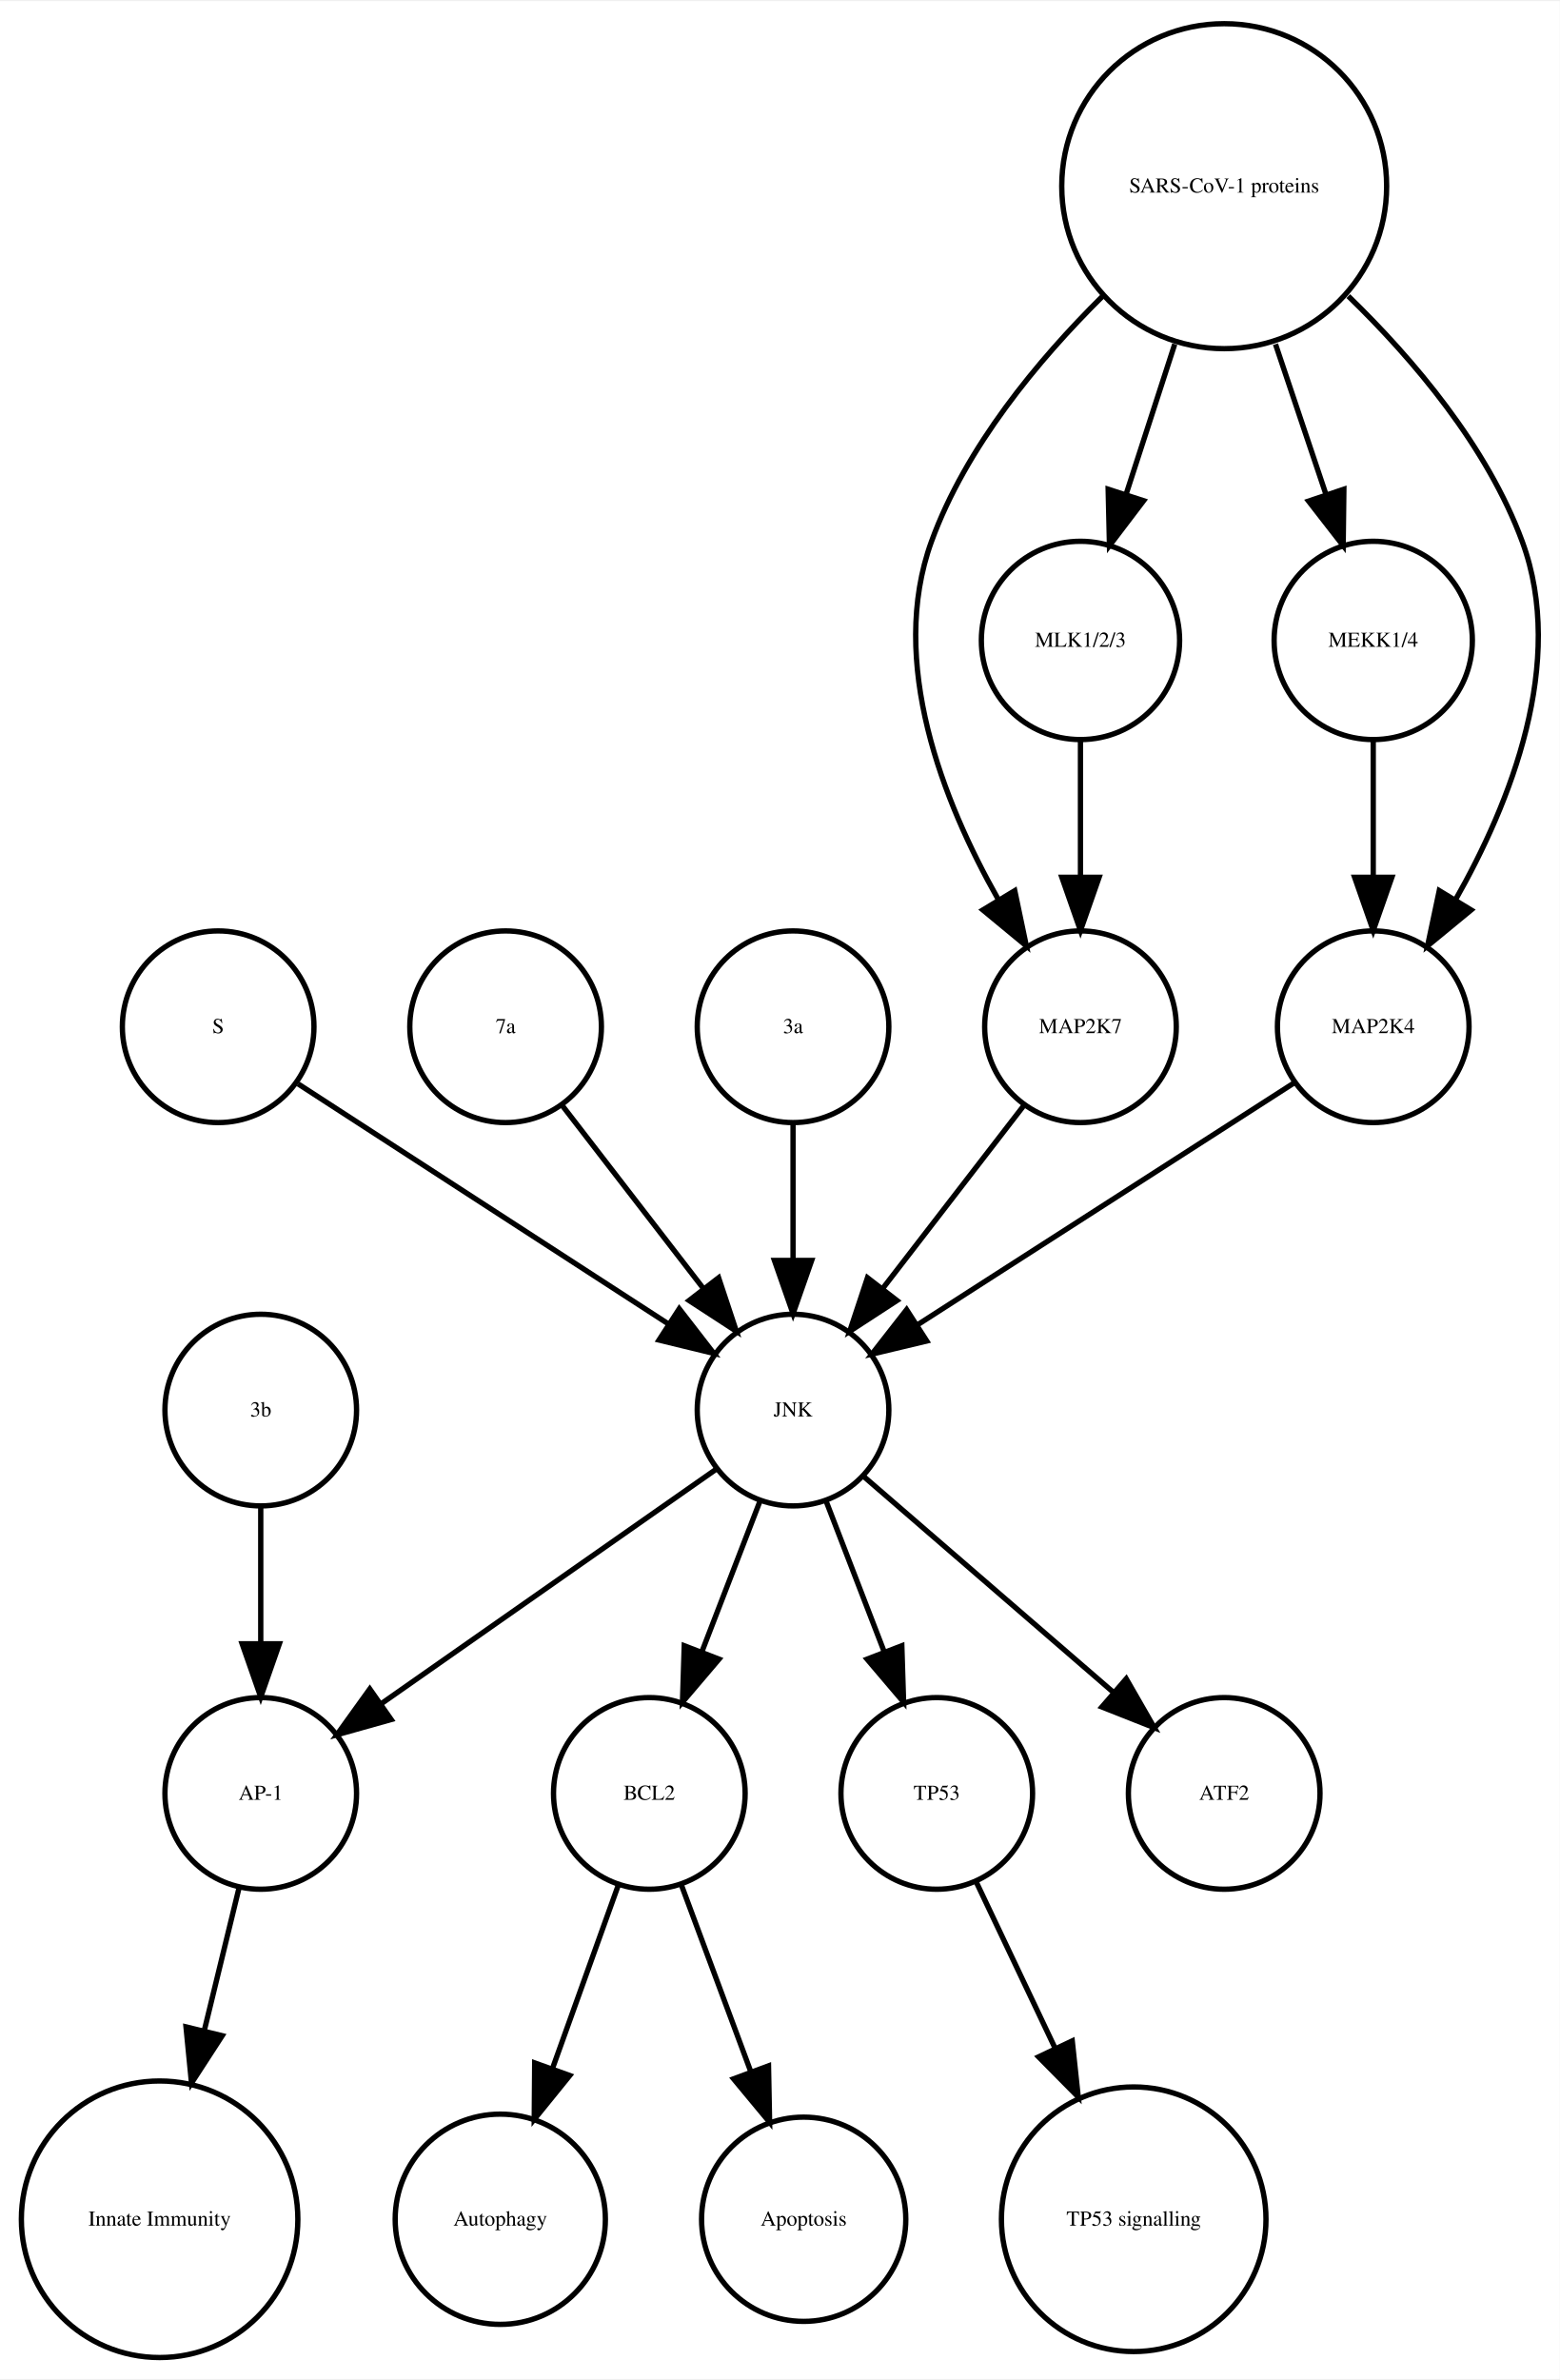
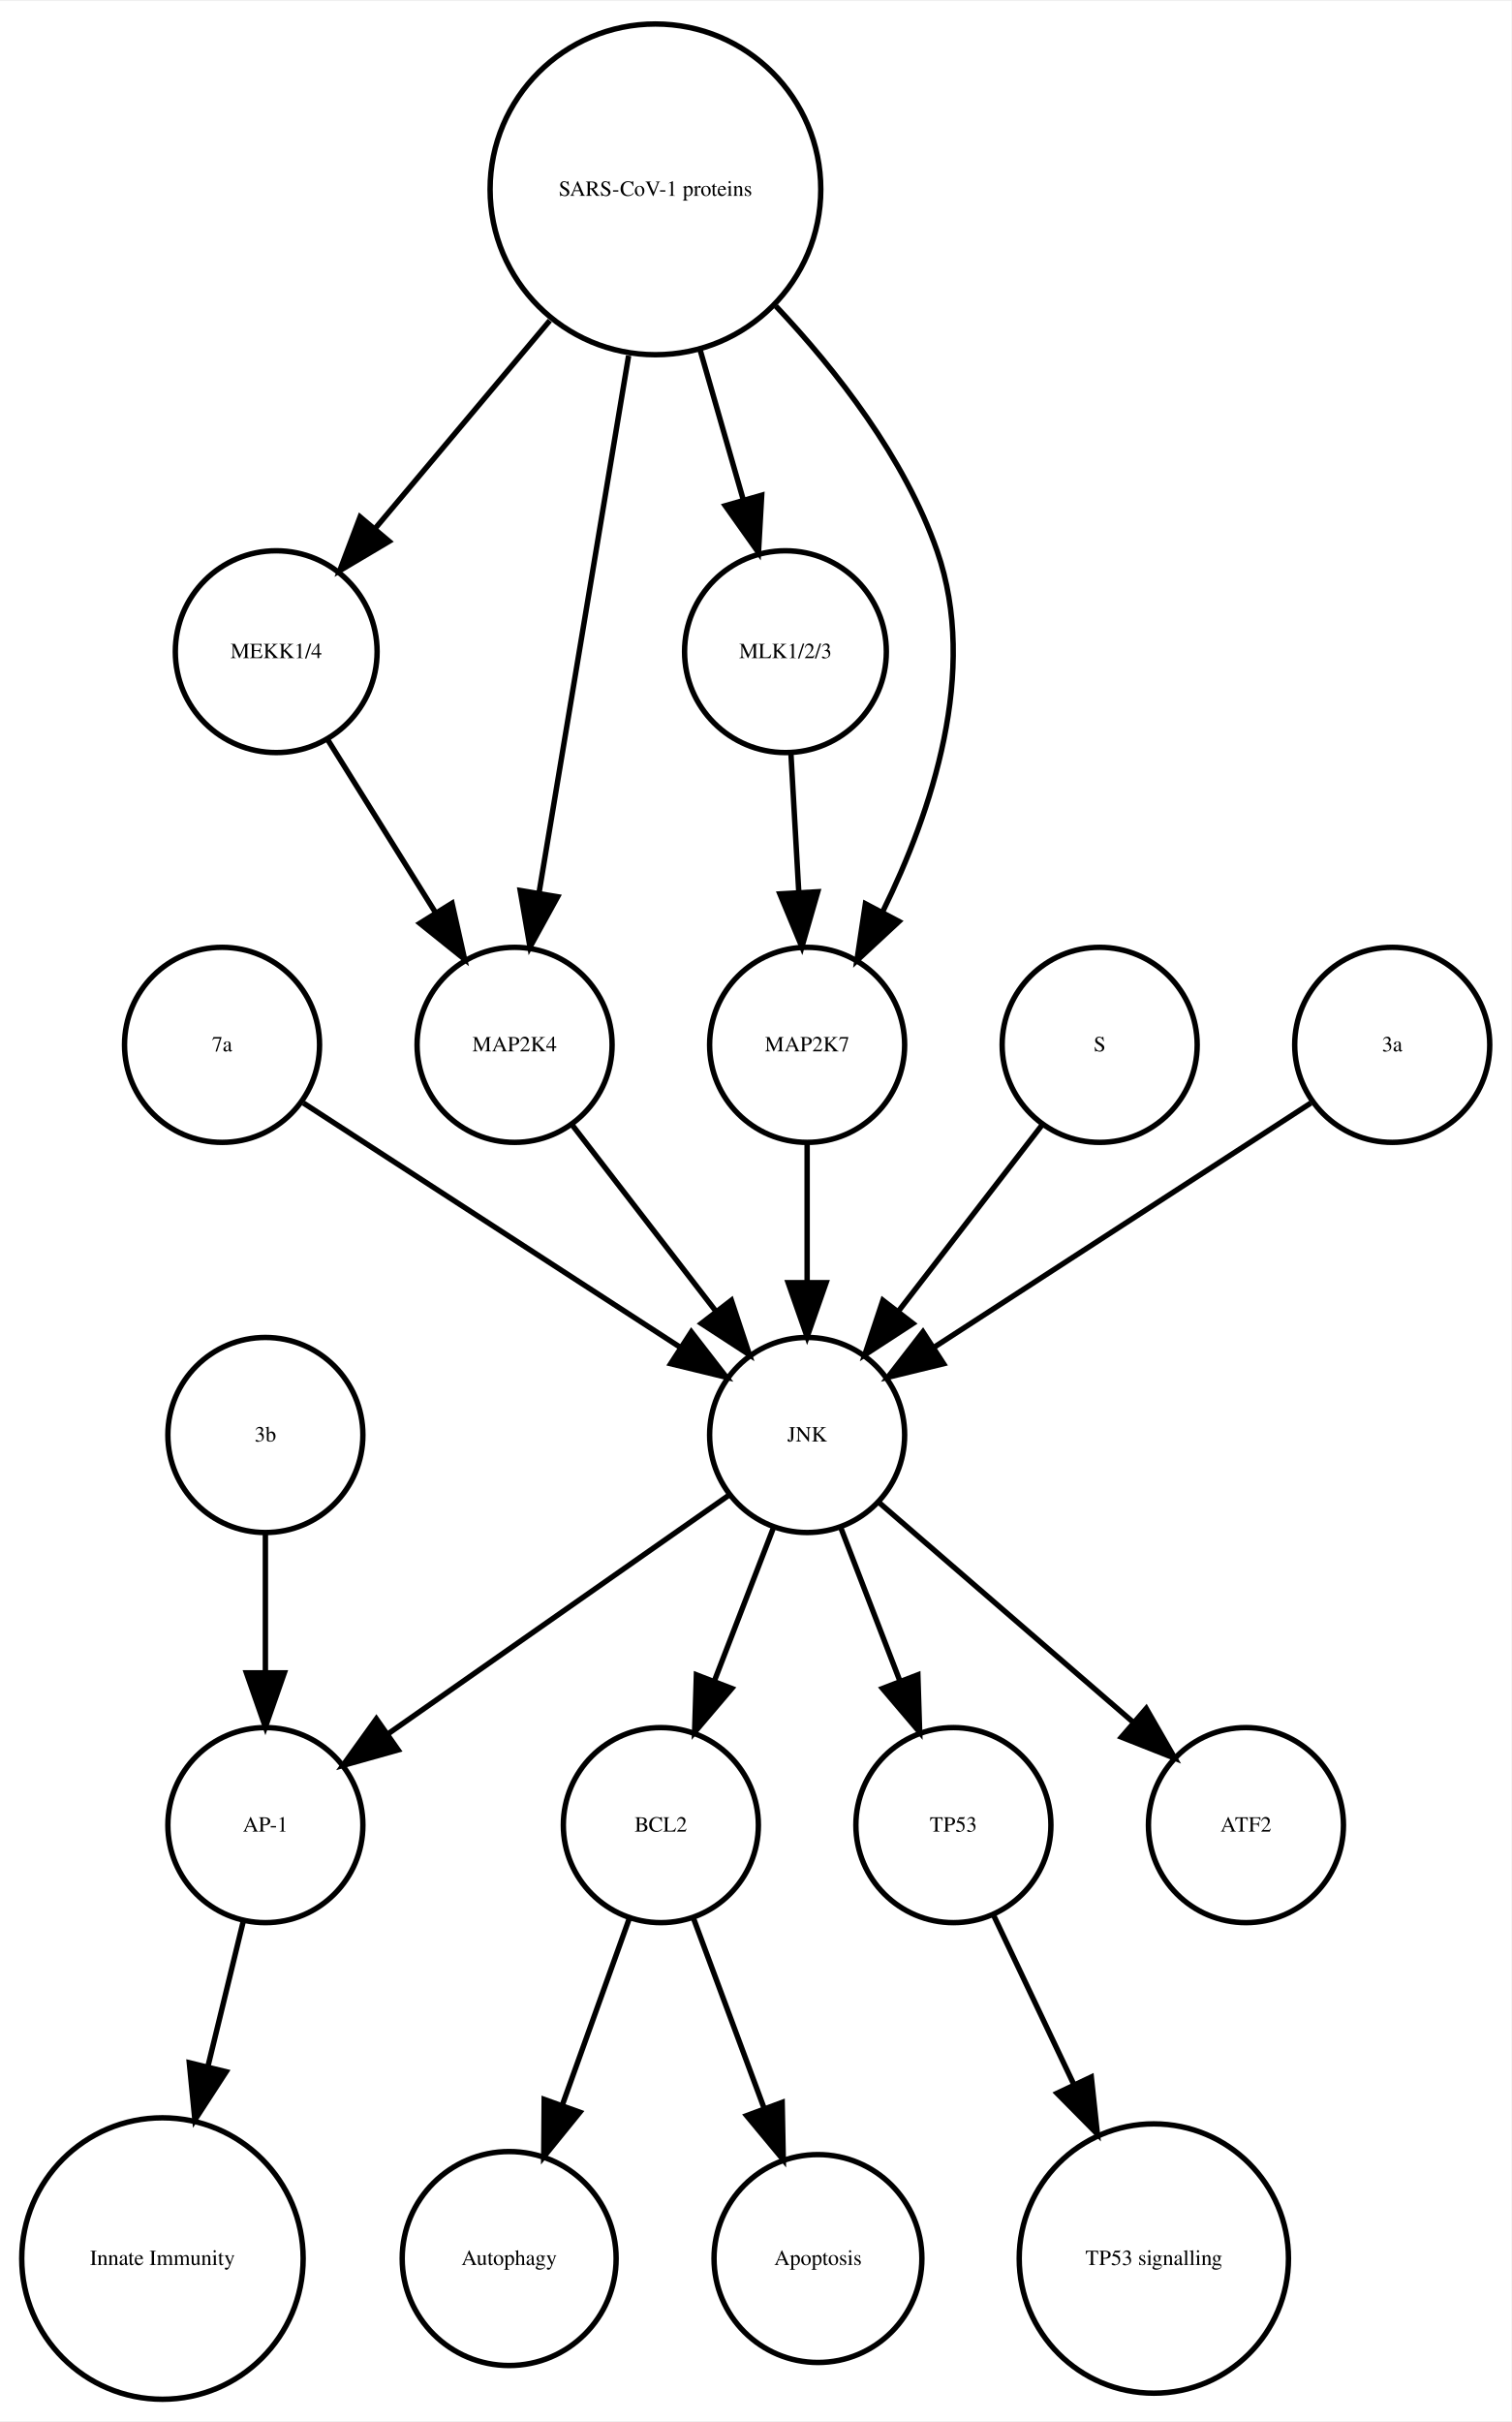
- <svg xmlns="http://www.w3.org/2000/svg" width="293pt" height="447pt" viewBox="0.00 0.00 293.02 446.61">
+ <svg xmlns="http://www.w3.org/2000/svg" width="279pt" height="447pt" viewBox="0.00 0.00 278.99 446.61">
  <g id="graph0" class="graph" transform="scale(1 1) rotate(0) translate(4 442.614)">
-     <polygon fill="white" stroke="none" points="-4,4 -4,-442.614 289.022,-442.614 289.022,4 -4,4" />
+     <polygon fill="white" stroke="none" points="-4,4 -4,-442.614 274.986,-442.614 274.986,4 -4,4" />
    <g id="node1" class="node">
      <ellipse fill="none" stroke="black" cx="117.986" cy="-105.972" rx="18" ry="18" />
      <text text-anchor="middle" x="117.986" y="-104.772" font-family="Times,serif" font-size="4.00">BCL2</text>
    </g>
    <g id="node2" class="node">
      <ellipse fill="none" stroke="black" cx="89.986" cy="-25.986" rx="19.745" ry="19.745" />
      <text text-anchor="middle" x="89.986" y="-24.786" font-family="Times,serif" font-size="4.00">Autophagy</text>
    </g>
    <g id="edge1" class="edge">
      <path fill="none" stroke="black" d="M112.185,-88.814C108.616,-78.876 103.951,-65.882 99.819,-54.373" />
      <polygon fill="black" stroke="black" points="103.039,-52.985 96.366,-44.756 96.451,-55.35 103.039,-52.985" />
    </g>
    <g id="node7" class="node">
      <ellipse fill="none" stroke="black" cx="146.986" cy="-25.986" rx="19.184" ry="19.184" />
      <text text-anchor="middle" x="146.986" y="-24.786" font-family="Times,serif" font-size="4.00">Apoptosis</text>
    </g>
    <g id="edge2" class="edge">
      <path fill="none" stroke="black" d="M123.995,-88.814C127.742,-78.738 132.657,-65.521 136.98,-53.895" />
      <polygon fill="black" stroke="black" points="140.378,-54.799 140.583,-44.206 133.817,-52.359 140.378,-54.799" />
    </g>
    <g id="node3" class="node">
      <ellipse fill="none" stroke="black" cx="44.986" cy="-105.972" rx="18" ry="18" />
      <text text-anchor="middle" x="44.986" y="-104.772" font-family="Times,serif" font-size="4.00">AP-1</text>
    </g>
    <g id="node4" class="node">
      <ellipse fill="none" stroke="black" cx="25.986" cy="-25.986" rx="25.972" ry="25.972" />
      <text text-anchor="middle" x="25.986" y="-24.786" font-family="Times,serif" font-size="4.00">Innate Immunity</text>
    </g>
    <g id="edge3" class="edge">
      <path fill="none" stroke="black" d="M40.864,-88.05C38.956,-80.221 36.617,-70.621 34.364,-61.371" />
      <polygon fill="black" stroke="black" points="37.744,-60.46 31.976,-51.573 30.943,-62.117 37.744,-60.46" />
    </g>
    <g id="node5" class="node">
      <ellipse fill="none" stroke="black" cx="171.986" cy="-105.972" rx="18" ry="18" />
      <text text-anchor="middle" x="171.986" y="-104.772" font-family="Times,serif" font-size="4.00">TP53</text>
    </g>
    <g id="node6" class="node">
      <ellipse fill="none" stroke="black" cx="208.986" cy="-25.986" rx="24.851" ry="24.851" />
      <text text-anchor="middle" x="208.986" y="-24.786" font-family="Times,serif" font-size="4.00">TP53 signalling</text>
    </g>
    <g id="edge4" class="edge">
      <path fill="none" stroke="black" d="M179.474,-89.191C183.72,-80.24 189.183,-68.725 194.253,-58.04" />
      <polygon fill="black" stroke="black" points="197.441,-59.485 198.566,-48.95 191.117,-56.484 197.441,-59.485" />
    </g>
    <g id="node8" class="node">
-       <ellipse fill="none" stroke="black" cx="225.986" cy="-407.855" rx="30.52" ry="30.52" />
-       <text text-anchor="middle" x="225.986" y="-406.655" font-family="Times,serif" font-size="4.00">SARS-CoV-1 proteins</text>
-     </g>
-     <g id="node13" class="node">
-       <ellipse fill="none" stroke="black" cx="198.986" cy="-249.972" rx="18" ry="18" />
-       <text text-anchor="middle" x="198.986" y="-248.772" font-family="Times,serif" font-size="4.00">MAP2K7</text>
-     </g>
-     <g id="edge7" class="edge">
-       <path fill="none" stroke="black" d="M203.078,-387.124C191.023,-375.185 177.437,-358.862 170.986,-341.095 162.796,-318.539 173.144,-292.292 183.498,-273.961" />
-       <polygon fill="black" stroke="black" points="186.64,-275.528 188.814,-265.158 180.648,-271.909 186.64,-275.528" />
-     </g>
-     <g id="node14" class="node">
-       <ellipse fill="none" stroke="black" cx="198.986" cy="-322.534" rx="18.623" ry="18.623" />
-       <text text-anchor="middle" x="198.986" y="-321.334" font-family="Times,serif" font-size="4.00">MLK1/2/3</text>
-     </g>
-     <g id="edge6" class="edge">
-       <path fill="none" stroke="black" d="M216.694,-378.18C213.724,-369.014 210.452,-358.916 207.537,-349.921" />
-       <polygon fill="black" stroke="black" points="210.845,-348.776 204.433,-340.342 204.186,-350.934 210.845,-348.776" />
-     </g>
-     <g id="node16" class="node">
-       <ellipse fill="none" stroke="black" cx="253.986" cy="-322.534" rx="18.623" ry="18.623" />
-       <text text-anchor="middle" x="253.986" y="-321.334" font-family="Times,serif" font-size="4.00">MEKK1/4</text>
-     </g>
-     <g id="edge5" class="edge">
-       <path fill="none" stroke="black" d="M235.622,-378.18C238.702,-369.014 242.096,-358.916 245.119,-349.921" />
-       <polygon fill="black" stroke="black" points="248.47,-350.936 248.338,-340.342 241.835,-348.706 248.47,-350.936" />
-     </g>
-     <g id="node17" class="node">
-       <ellipse fill="none" stroke="black" cx="253.986" cy="-249.972" rx="18" ry="18" />
-       <text text-anchor="middle" x="253.986" y="-248.772" font-family="Times,serif" font-size="4.00">MAP2K4</text>
-     </g>
-     <g id="edge8" class="edge">
-       <path fill="none" stroke="black" d="M249.303,-387.204C261.574,-375.291 275.408,-358.967 281.986,-341.095 290.314,-318.472 279.819,-292.082 269.387,-273.729" />
-       <polygon fill="black" stroke="black" points="272.375,-271.907 264.196,-265.172 266.39,-275.537 272.375,-271.907" />
-     </g>
-     <g id="node9" class="node">
      <ellipse fill="none" stroke="black" cx="225.986" cy="-105.972" rx="18" ry="18" />
      <text text-anchor="middle" x="225.986" y="-104.772" font-family="Times,serif" font-size="4.00">ATF2</text>
    </g>
+     <g id="node9" class="node">
+       <ellipse fill="none" stroke="black" cx="46.986" cy="-322.534" rx="18.623" ry="18.623" />
+       <text text-anchor="middle" x="46.986" y="-321.334" font-family="Times,serif" font-size="4.00">MEKK1/4</text>
+     </g>
+     <g id="node13" class="node">
+       <ellipse fill="none" stroke="black" cx="90.986" cy="-249.972" rx="18" ry="18" />
+       <text text-anchor="middle" x="90.986" y="-248.772" font-family="Times,serif" font-size="4.00">MAP2K4</text>
+     </g>
+     <g id="edge5" class="edge">
+       <path fill="none" stroke="black" d="M56.533,-306.223C62.32,-296.944 69.82,-284.916 76.344,-274.453" />
+       <polygon fill="black" stroke="black" points="79.438,-276.107 81.759,-265.77 73.498,-272.403 79.438,-276.107" />
+     </g>
    <g id="node10" class="node">
-       <ellipse fill="none" stroke="black" cx="36.986" cy="-249.972" rx="18" ry="18" />
-       <text text-anchor="middle" x="36.986" y="-248.772" font-family="Times,serif" font-size="4.00">S</text>
+       <ellipse fill="none" stroke="black" cx="44.986" cy="-177.972" rx="18" ry="18" />
+       <text text-anchor="middle" x="44.986" y="-176.772" font-family="Times,serif" font-size="4.00">3b</text>
+     </g>
+     <g id="edge6" class="edge">
+       <path fill="none" stroke="black" d="M44.986,-159.669C44.986,-151.955 44.986,-142.685 44.986,-134.085" />
+       <polygon fill="black" stroke="black" points="48.486,-134.077 44.986,-124.077 41.486,-134.077 48.486,-134.077" />
+     </g>
+     <g id="node11" class="node">
+       <ellipse fill="none" stroke="black" cx="140.986" cy="-322.534" rx="18.623" ry="18.623" />
+       <text text-anchor="middle" x="140.986" y="-321.334" font-family="Times,serif" font-size="4.00">MLK1/2/3</text>
    </g>
    <g id="node15" class="node">
+       <ellipse fill="none" stroke="black" cx="144.986" cy="-249.972" rx="18" ry="18" />
+       <text text-anchor="middle" x="144.986" y="-248.772" font-family="Times,serif" font-size="4.00">MAP2K7</text>
+     </g>
+     <g id="edge7" class="edge">
+       <path fill="none" stroke="black" d="M141.996,-303.728C142.437,-295.949 142.963,-286.654 143.451,-278.049" />
+       <polygon fill="black" stroke="black" points="146.947,-278.224 144.019,-268.042 139.958,-277.828 146.947,-278.224" />
+     </g>
+     <g id="node12" class="node">
+       <ellipse fill="none" stroke="black" cx="36.986" cy="-249.972" rx="18" ry="18" />
+       <text text-anchor="middle" x="36.986" y="-248.772" font-family="Times,serif" font-size="4.00">7a</text>
+     </g>
+     <g id="node18" class="node">
      <ellipse fill="none" stroke="black" cx="144.986" cy="-177.972" rx="18" ry="18" />
      <text text-anchor="middle" x="144.986" y="-176.772" font-family="Times,serif" font-size="4.00">JNK</text>
    </g>
-     <g id="edge9" class="edge">
+     <g id="edge8" class="edge">
      <path fill="none" stroke="black" d="M52.003,-239.239C70.058,-227.537 100.561,-207.766 121.683,-194.076" />
      <polygon fill="black" stroke="black" points="123.609,-196.999 130.097,-188.623 119.802,-191.125 123.609,-196.999" />
    </g>
-     <g id="node11" class="node">
-       <ellipse fill="none" stroke="black" cx="90.986" cy="-249.972" rx="18" ry="18" />
-       <text text-anchor="middle" x="90.986" y="-248.772" font-family="Times,serif" font-size="4.00">7a</text>
-     </g>
-     <g id="edge10" class="edge">
+     <g id="edge9" class="edge">
      <path fill="none" stroke="black" d="M101.655,-235.143C109.199,-225.363 119.467,-212.052 128.115,-200.843" />
      <polygon fill="black" stroke="black" points="131.003,-202.829 134.34,-192.773 125.46,-198.553 131.003,-202.829" />
    </g>
-     <g id="node12" class="node">
-       <ellipse fill="none" stroke="black" cx="144.986" cy="-249.972" rx="18" ry="18" />
-       <text text-anchor="middle" x="144.986" y="-248.772" font-family="Times,serif" font-size="4.00">3a</text>
+     <g id="node14" class="node">
+       <ellipse fill="none" stroke="black" cx="198.986" cy="-249.972" rx="18" ry="18" />
+       <text text-anchor="middle" x="198.986" y="-248.772" font-family="Times,serif" font-size="4.00">S</text>
+     </g>
+     <g id="edge10" class="edge">
+       <path fill="none" stroke="black" d="M188.318,-235.143C180.774,-225.363 170.505,-212.052 161.857,-200.843" />
+       <polygon fill="black" stroke="black" points="164.512,-198.553 155.633,-192.773 158.97,-202.829 164.512,-198.553" />
    </g>
    <g id="edge11" class="edge">
      <path fill="none" stroke="black" d="M144.986,-231.669C144.986,-223.955 144.986,-214.685 144.986,-206.085" />
      <polygon fill="black" stroke="black" points="148.486,-206.077 144.986,-196.077 141.486,-206.077 148.486,-206.077" />
    </g>
+     <g id="node16" class="node">
+       <ellipse fill="none" stroke="black" cx="116.986" cy="-407.855" rx="30.52" ry="30.52" />
+       <text text-anchor="middle" x="116.986" y="-406.655" font-family="Times,serif" font-size="4.00">SARS-CoV-1 proteins</text>
+     </g>
    <g id="edge12" class="edge">
-       <path fill="none" stroke="black" d="M188.318,-235.143C180.774,-225.363 170.505,-212.052 161.857,-200.843" />
-       <polygon fill="black" stroke="black" points="164.512,-198.553 155.633,-192.773 158.97,-202.829 164.512,-198.553" />
+       <path fill="none" stroke="black" d="M97.487,-383.645C87.364,-371.595 75.072,-356.964 65.15,-345.154" />
+       <polygon fill="black" stroke="black" points="67.827,-342.9 58.715,-337.495 62.468,-347.403 67.827,-342.9" />
+     </g>
+     <g id="edge15" class="edge">
+       <path fill="none" stroke="black" d="M125.246,-378.18C127.818,-369.248 130.646,-359.431 133.187,-350.612" />
+       <polygon fill="black" stroke="black" points="136.6,-351.408 136.004,-340.83 129.873,-349.47 136.6,-351.408" />
    </g>
    <g id="edge13" class="edge">
-       <path fill="none" stroke="black" d="M198.986,-303.728C198.986,-295.949 198.986,-286.654 198.986,-278.049" />
-       <polygon fill="black" stroke="black" points="202.486,-278.042 198.986,-268.042 195.486,-278.042 202.486,-278.042" />
+       <path fill="none" stroke="black" d="M112.035,-377.167C107.274,-348.625 100.139,-305.85 95.523,-278.173" />
+       <polygon fill="black" stroke="black" points="98.927,-277.305 93.829,-268.018 92.022,-278.457 98.927,-277.305" />
    </g>
-     <g id="edge15" class="edge">
+     <g id="edge14" class="edge">
+       <path fill="none" stroke="black" d="M139.207,-386.319C150.475,-374.361 163.013,-358.28 168.986,-341.095 176.692,-318.927 167.978,-292.97 158.967,-274.621" />
+       <polygon fill="black" stroke="black" points="161.934,-272.744 154.173,-265.532 155.742,-276.01 161.934,-272.744" />
+     </g>
+     <g id="node17" class="node">
+       <ellipse fill="none" stroke="black" cx="252.986" cy="-249.972" rx="18" ry="18" />
+       <text text-anchor="middle" x="252.986" y="-248.772" font-family="Times,serif" font-size="4.00">3a</text>
+     </g>
+     <g id="edge16" class="edge">
+       <path fill="none" stroke="black" d="M237.969,-239.239C219.915,-227.537 189.411,-207.766 168.29,-194.076" />
+       <polygon fill="black" stroke="black" points="170.171,-191.125 159.876,-188.623 166.363,-196.999 170.171,-191.125" />
+     </g>
+     <g id="edge19" class="edge">
      <path fill="none" stroke="black" d="M138.724,-160.737C135.487,-152.344 131.461,-141.907 127.82,-132.468" />
      <polygon fill="black" stroke="black" points="131.079,-131.19 124.214,-123.12 124.548,-133.709 131.079,-131.19" />
    </g>
-     <g id="edge14" class="edge">
+     <g id="edge17" class="edge">
      <path fill="none" stroke="black" d="M130.659,-166.943C114.173,-155.403 86.893,-136.307 67.549,-122.766" />
      <polygon fill="black" stroke="black" points="69.487,-119.85 59.287,-116.983 65.472,-125.585 69.487,-119.85" />
    </g>
-     <g id="edge16" class="edge">
+     <g id="edge20" class="edge">
      <path fill="none" stroke="black" d="M151.248,-160.737C154.486,-152.344 158.511,-141.907 162.152,-132.468" />
      <polygon fill="black" stroke="black" points="165.425,-133.709 165.758,-123.12 158.894,-131.19 165.425,-133.709" />
    </g>
-     <g id="edge17" class="edge">
+     <g id="edge18" class="edge">
      <path fill="none" stroke="black" d="M158.362,-165.413C171.101,-154.404 190.465,-137.669 205.213,-124.925" />
      <polygon fill="black" stroke="black" points="207.582,-127.503 212.86,-118.316 203.005,-122.207 207.582,-127.503" />
    </g>
-     <g id="edge18" class="edge">
-       <path fill="none" stroke="black" d="M253.986,-303.728C253.986,-295.949 253.986,-286.654 253.986,-278.049" />
-       <polygon fill="black" stroke="black" points="257.486,-278.042 253.986,-268.042 250.486,-278.042 257.486,-278.042" />
-     </g>
-     <g id="edge19" class="edge">
-       <path fill="none" stroke="black" d="M239.286,-239.532C221.083,-227.842 189.856,-207.788 168.355,-193.98" />
-       <polygon fill="black" stroke="black" points="170.107,-190.946 159.802,-188.487 166.325,-196.836 170.107,-190.946" />
-     </g>
-     <g id="node18" class="node">
-       <ellipse fill="none" stroke="black" cx="44.986" cy="-177.972" rx="18" ry="18" />
-       <text text-anchor="middle" x="44.986" y="-176.772" font-family="Times,serif" font-size="4.00">3b</text>
-     </g>
-     <g id="edge20" class="edge">
-       <path fill="none" stroke="black" d="M44.986,-159.669C44.986,-151.955 44.986,-142.685 44.986,-134.085" />
-       <polygon fill="black" stroke="black" points="48.486,-134.077 44.986,-124.077 41.486,-134.077 48.486,-134.077" />
-     </g>
  </g>
</svg>
